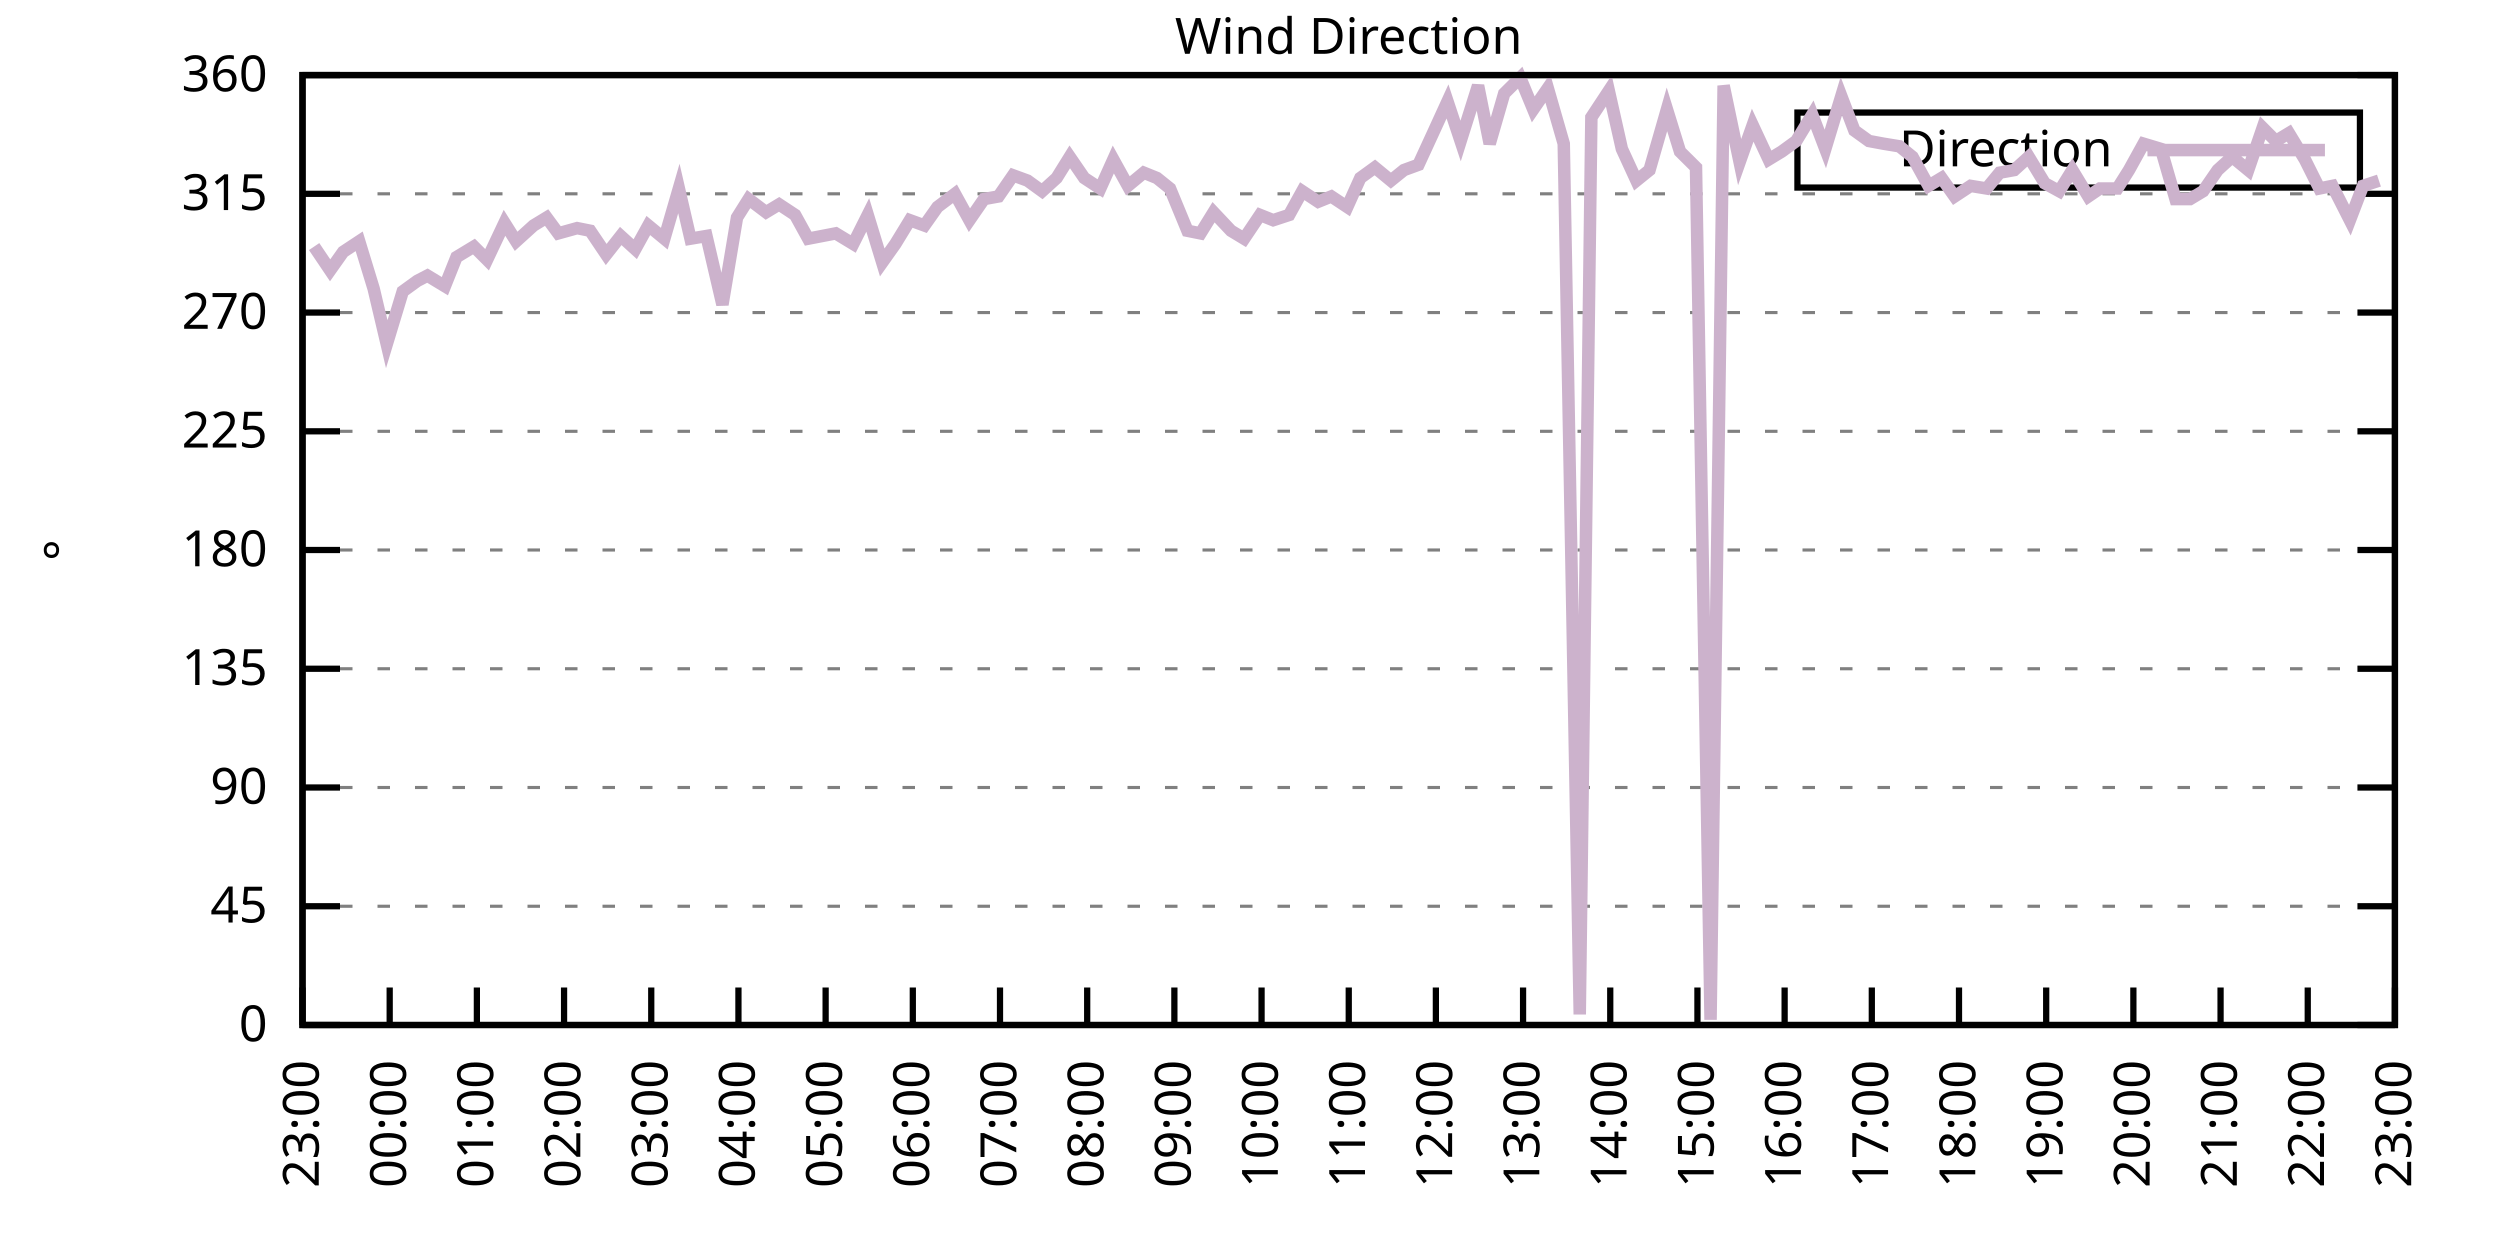
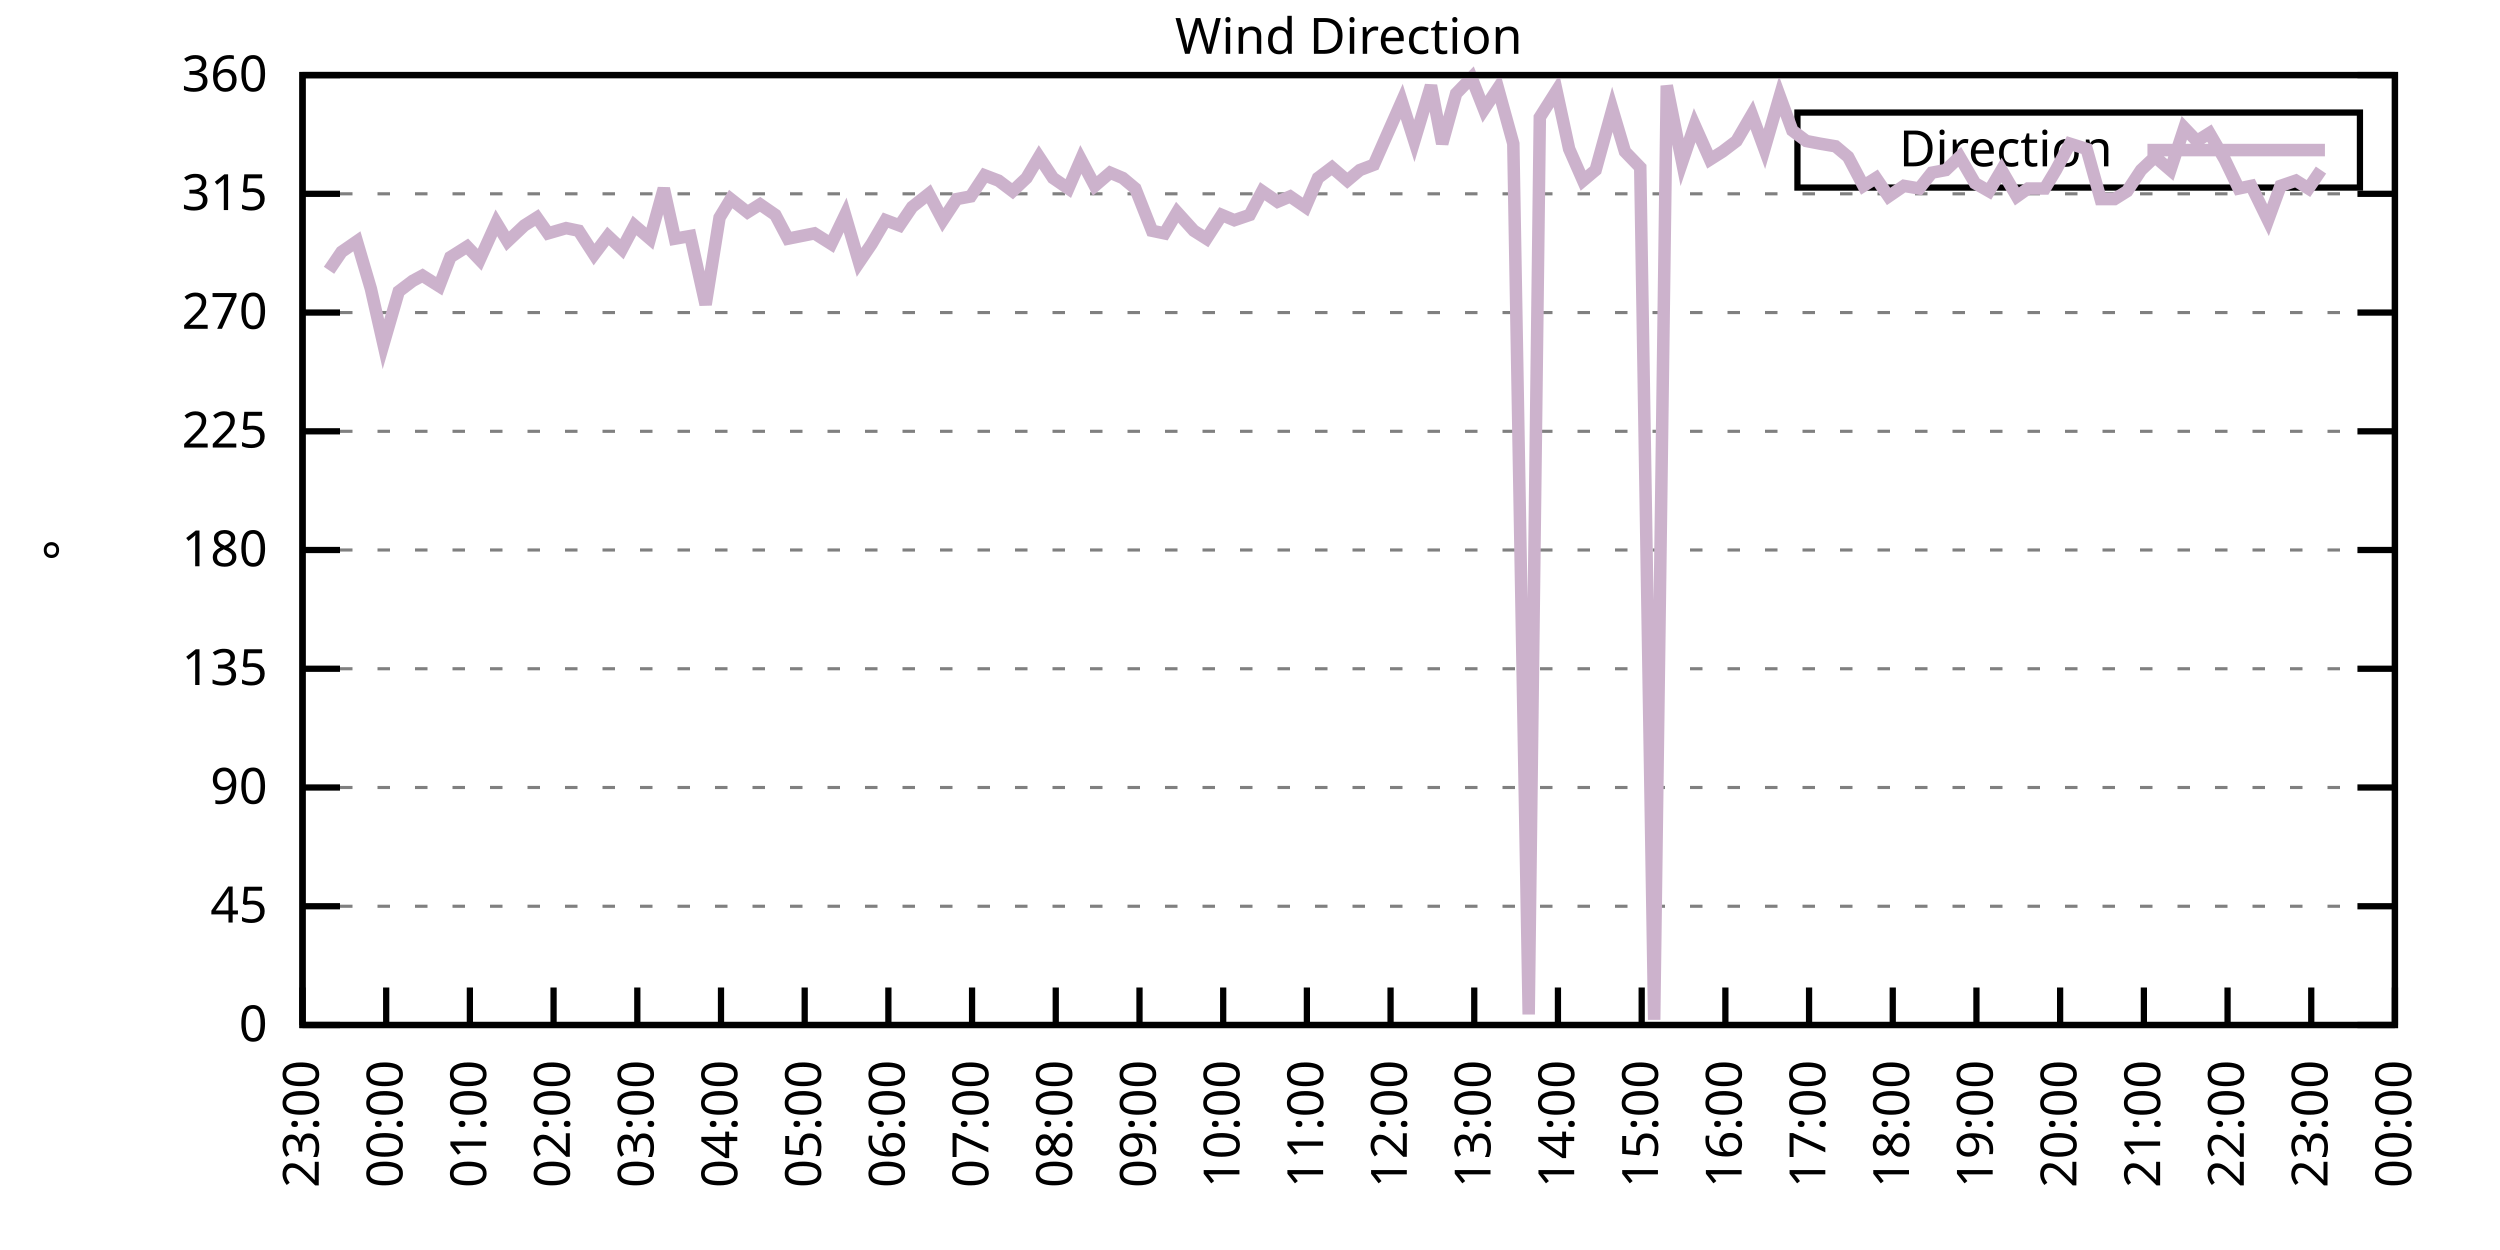
<svg xmlns="http://www.w3.org/2000/svg" xmlns:xlink="http://www.w3.org/1999/xlink" width="400" height="200" viewBox="0 0 400 200">
  <g id="gnuplot_canvas">
    <rect x="0" y="0" width="400" height="200" fill="none" />
    <defs>
      <circle id="gpDot" r="0.5" stroke-width="0.5" stroke="currentColor" />
      <path id="gpPt0" stroke-width="0.333" stroke="currentColor" d="M-1,0 h2 M0,-1 v2" />
      <path id="gpPt1" stroke-width="0.333" stroke="currentColor" d="M-1,-1 L1,1 M1,-1 L-1,1" />
      <path id="gpPt2" stroke-width="0.333" stroke="currentColor" d="M-1,0 L1,0 M0,-1 L0,1 M-1,-1 L1,1 M-1,1 L1,-1" />
      <rect id="gpPt3" stroke-width="0.333" stroke="currentColor" x="-1" y="-1" width="2" height="2" />
      <rect id="gpPt4" stroke-width="0.333" stroke="currentColor" fill="currentColor" x="-1" y="-1" width="2" height="2" />
      <circle id="gpPt5" stroke-width="0.333" stroke="currentColor" cx="0" cy="0" r="1" />
      <use xlink:href="#gpPt5" id="gpPt6" fill="currentColor" stroke="none" />
      <path id="gpPt7" stroke-width="0.333" stroke="currentColor" d="M0,-1.33 L-1.33,0.67 L1.33,0.67 z" />
      <use xlink:href="#gpPt7" id="gpPt8" fill="currentColor" stroke="none" />
      <use xlink:href="#gpPt7" id="gpPt9" stroke="currentColor" transform="rotate(180)" />
      <use xlink:href="#gpPt9" id="gpPt10" fill="currentColor" stroke="none" />
      <use xlink:href="#gpPt3" id="gpPt11" stroke="currentColor" transform="rotate(45)" />
      <use xlink:href="#gpPt11" id="gpPt12" fill="currentColor" stroke="none" />
      <path id="gpPt13" stroke-width="0.333" stroke="currentColor" d="M0,1.330 L1.265,0.411 L0.782,-1.067 L-0.782,-1.076 L-1.265,0.411 z" />
      <use xlink:href="#gpPt13" id="gpPt14" fill="currentColor" stroke="none" />
      <filter id="textbox" filterUnits="objectBoundingBox" x="0" y="0" height="1" width="1">
        <feFlood flood-color="white" flood-opacity="1" result="bgnd" />
        <feComposite in="SourceGraphic" in2="bgnd" operator="atop" />
      </filter>
      <filter id="greybox" filterUnits="objectBoundingBox" x="0" y="0" height="1" width="1">
        <feFlood flood-color="lightgrey" flood-opacity="1" result="grey" />
        <feComposite in="SourceGraphic" in2="grey" operator="atop" />
      </filter>
    </defs>
    <g fill="none" color="white" stroke="currentColor" stroke-width="1.00" stroke-linecap="butt" stroke-linejoin="miter">
</g>
    <g fill="none" color="black" stroke="currentColor" stroke-width="1.00" stroke-linecap="butt" stroke-linejoin="miter">
      <g stroke="none" shape-rendering="crispEdges">
        <polygon fill="rgb(255, 255, 255)" points="48.40,164.00 383.18,164.00 383.18,12.02 48.40,12.02 " />
      </g>
    </g>
    <g fill="none" color="black" stroke="currentColor" stroke-width="1.00" stroke-linecap="butt" stroke-linejoin="miter">
</g>
    <g fill="none" color="black" stroke="black" stroke-width="0.50" stroke-linecap="butt" stroke-linejoin="miter">
</g>
    <g fill="none" color="gray" stroke="currentColor" stroke-width="0.50" stroke-linecap="butt" stroke-linejoin="miter">
      <path stroke="gray" stroke-dasharray="2,4" class="gridline" d="M48.40,164.00 L383.19,164.00  " />
    </g>
    <g fill="none" color="gray" stroke="gray" stroke-width="1.00" stroke-linecap="butt" stroke-linejoin="miter">
</g>
    <g fill="none" color="black" stroke="currentColor" stroke-width="1.00" stroke-linecap="butt" stroke-linejoin="miter">
      <path stroke="black" d="M48.40,164.00 L54.40,164.00 M383.19,164.00 L377.19,164.00  " />
      <g transform="translate(42.80,166.60)" stroke="none" fill="black" font-family="Sans" font-size="8.00" text-anchor="end">
        <text>
          <tspan font-family="Sans"> 0</tspan>
        </text>
      </g>
    </g>
    <g fill="none" color="black" stroke="currentColor" stroke-width="1.00" stroke-linecap="butt" stroke-linejoin="miter">
</g>
    <g fill="none" color="black" stroke="black" stroke-width="0.50" stroke-linecap="butt" stroke-linejoin="miter">
</g>
    <g fill="none" color="gray" stroke="currentColor" stroke-width="0.50" stroke-linecap="butt" stroke-linejoin="miter">
      <path stroke="gray" stroke-dasharray="2,4" class="gridline" d="M48.40,145.00 L383.19,145.00  " />
    </g>
    <g fill="none" color="gray" stroke="gray" stroke-width="1.00" stroke-linecap="butt" stroke-linejoin="miter">
</g>
    <g fill="none" color="black" stroke="currentColor" stroke-width="1.00" stroke-linecap="butt" stroke-linejoin="miter">
      <path stroke="black" d="M48.40,145.00 L54.40,145.00 M383.19,145.00 L377.19,145.00  " />
      <g transform="translate(42.80,147.60)" stroke="none" fill="black" font-family="Sans" font-size="8.00" text-anchor="end">
        <text>
          <tspan font-family="Sans"> 45</tspan>
        </text>
      </g>
    </g>
    <g fill="none" color="black" stroke="currentColor" stroke-width="1.00" stroke-linecap="butt" stroke-linejoin="miter">
</g>
    <g fill="none" color="black" stroke="black" stroke-width="0.50" stroke-linecap="butt" stroke-linejoin="miter">
</g>
    <g fill="none" color="gray" stroke="currentColor" stroke-width="0.50" stroke-linecap="butt" stroke-linejoin="miter">
      <path stroke="gray" stroke-dasharray="2,4" class="gridline" d="M48.40,126.00 L383.19,126.00  " />
    </g>
    <g fill="none" color="gray" stroke="gray" stroke-width="1.00" stroke-linecap="butt" stroke-linejoin="miter">
</g>
    <g fill="none" color="black" stroke="currentColor" stroke-width="1.00" stroke-linecap="butt" stroke-linejoin="miter">
      <path stroke="black" d="M48.40,126.00 L54.40,126.00 M383.19,126.00 L377.19,126.00  " />
      <g transform="translate(42.80,128.60)" stroke="none" fill="black" font-family="Sans" font-size="8.00" text-anchor="end">
        <text>
          <tspan font-family="Sans"> 90</tspan>
        </text>
      </g>
    </g>
    <g fill="none" color="black" stroke="currentColor" stroke-width="1.00" stroke-linecap="butt" stroke-linejoin="miter">
</g>
    <g fill="none" color="black" stroke="black" stroke-width="0.50" stroke-linecap="butt" stroke-linejoin="miter">
</g>
    <g fill="none" color="gray" stroke="currentColor" stroke-width="0.50" stroke-linecap="butt" stroke-linejoin="miter">
      <path stroke="gray" stroke-dasharray="2,4" class="gridline" d="M48.40,107.00 L383.19,107.00  " />
    </g>
    <g fill="none" color="gray" stroke="gray" stroke-width="1.00" stroke-linecap="butt" stroke-linejoin="miter">
</g>
    <g fill="none" color="black" stroke="currentColor" stroke-width="1.00" stroke-linecap="butt" stroke-linejoin="miter">
      <path stroke="black" d="M48.40,107.00 L54.40,107.00 M383.19,107.00 L377.19,107.00  " />
      <g transform="translate(42.80,109.60)" stroke="none" fill="black" font-family="Sans" font-size="8.00" text-anchor="end">
        <text>
          <tspan font-family="Sans"> 135</tspan>
        </text>
      </g>
    </g>
    <g fill="none" color="black" stroke="currentColor" stroke-width="1.00" stroke-linecap="butt" stroke-linejoin="miter">
</g>
    <g fill="none" color="black" stroke="black" stroke-width="0.50" stroke-linecap="butt" stroke-linejoin="miter">
</g>
    <g fill="none" color="gray" stroke="currentColor" stroke-width="0.50" stroke-linecap="butt" stroke-linejoin="miter">
      <path stroke="gray" stroke-dasharray="2,4" class="gridline" d="M48.40,88.00 L383.19,88.00  " />
    </g>
    <g fill="none" color="gray" stroke="gray" stroke-width="1.00" stroke-linecap="butt" stroke-linejoin="miter">
</g>
    <g fill="none" color="black" stroke="currentColor" stroke-width="1.00" stroke-linecap="butt" stroke-linejoin="miter">
      <path stroke="black" d="M48.40,88.00 L54.40,88.00 M383.19,88.00 L377.19,88.00  " />
      <g transform="translate(42.80,90.60)" stroke="none" fill="black" font-family="Sans" font-size="8.00" text-anchor="end">
        <text>
          <tspan font-family="Sans"> 180</tspan>
        </text>
      </g>
    </g>
    <g fill="none" color="black" stroke="currentColor" stroke-width="1.00" stroke-linecap="butt" stroke-linejoin="miter">
</g>
    <g fill="none" color="black" stroke="black" stroke-width="0.50" stroke-linecap="butt" stroke-linejoin="miter">
</g>
    <g fill="none" color="gray" stroke="currentColor" stroke-width="0.50" stroke-linecap="butt" stroke-linejoin="miter">
      <path stroke="gray" stroke-dasharray="2,4" class="gridline" d="M48.40,69.01 L383.19,69.01  " />
    </g>
    <g fill="none" color="gray" stroke="gray" stroke-width="1.00" stroke-linecap="butt" stroke-linejoin="miter">
</g>
    <g fill="none" color="black" stroke="currentColor" stroke-width="1.00" stroke-linecap="butt" stroke-linejoin="miter">
      <path stroke="black" d="M48.40,69.01 L54.40,69.01 M383.19,69.01 L377.19,69.01  " />
      <g transform="translate(42.80,71.61)" stroke="none" fill="black" font-family="Sans" font-size="8.00" text-anchor="end">
        <text>
          <tspan font-family="Sans"> 225</tspan>
        </text>
      </g>
    </g>
    <g fill="none" color="black" stroke="currentColor" stroke-width="1.00" stroke-linecap="butt" stroke-linejoin="miter">
</g>
    <g fill="none" color="black" stroke="black" stroke-width="0.50" stroke-linecap="butt" stroke-linejoin="miter">
</g>
    <g fill="none" color="gray" stroke="currentColor" stroke-width="0.50" stroke-linecap="butt" stroke-linejoin="miter">
      <path stroke="gray" stroke-dasharray="2,4" class="gridline" d="M48.40,50.01 L383.19,50.01  " />
    </g>
    <g fill="none" color="gray" stroke="gray" stroke-width="1.00" stroke-linecap="butt" stroke-linejoin="miter">
</g>
    <g fill="none" color="black" stroke="currentColor" stroke-width="1.00" stroke-linecap="butt" stroke-linejoin="miter">
      <path stroke="black" d="M48.40,50.01 L54.40,50.01 M383.19,50.01 L377.19,50.01  " />
      <g transform="translate(42.80,52.61)" stroke="none" fill="black" font-family="Sans" font-size="8.00" text-anchor="end">
        <text>
          <tspan font-family="Sans"> 270</tspan>
        </text>
      </g>
    </g>
    <g fill="none" color="black" stroke="currentColor" stroke-width="1.00" stroke-linecap="butt" stroke-linejoin="miter">
</g>
    <g fill="none" color="black" stroke="black" stroke-width="0.50" stroke-linecap="butt" stroke-linejoin="miter">
</g>
    <g fill="none" color="gray" stroke="currentColor" stroke-width="0.50" stroke-linecap="butt" stroke-linejoin="miter">
      <path stroke="gray" stroke-dasharray="2,4" class="gridline" d="M48.40,31.01 L383.19,31.01  " />
    </g>
    <g fill="none" color="gray" stroke="gray" stroke-width="1.00" stroke-linecap="butt" stroke-linejoin="miter">
</g>
    <g fill="none" color="black" stroke="currentColor" stroke-width="1.00" stroke-linecap="butt" stroke-linejoin="miter">
      <path stroke="black" d="M48.40,31.01 L54.40,31.01 M383.19,31.01 L377.19,31.01  " />
      <g transform="translate(42.80,33.61)" stroke="none" fill="black" font-family="Sans" font-size="8.00" text-anchor="end">
        <text>
          <tspan font-family="Sans"> 315</tspan>
        </text>
      </g>
    </g>
    <g fill="none" color="black" stroke="currentColor" stroke-width="1.00" stroke-linecap="butt" stroke-linejoin="miter">
</g>
    <g fill="none" color="black" stroke="black" stroke-width="0.50" stroke-linecap="butt" stroke-linejoin="miter">
</g>
    <g fill="none" color="gray" stroke="currentColor" stroke-width="0.50" stroke-linecap="butt" stroke-linejoin="miter">
      <path stroke="gray" stroke-dasharray="2,4" class="gridline" d="M48.40,12.01 L383.19,12.01  " />
    </g>
    <g fill="none" color="gray" stroke="gray" stroke-width="1.00" stroke-linecap="butt" stroke-linejoin="miter">
</g>
    <g fill="none" color="black" stroke="currentColor" stroke-width="1.00" stroke-linecap="butt" stroke-linejoin="miter">
      <path stroke="black" d="M48.40,12.01 L54.40,12.01 M383.19,12.01 L377.19,12.01  " />
      <g transform="translate(42.80,14.61)" stroke="none" fill="black" font-family="Sans" font-size="8.00" text-anchor="end">
        <text>
          <tspan font-family="Sans"> 360</tspan>
        </text>
      </g>
    </g>
    <g fill="none" color="black" stroke="currentColor" stroke-width="1.00" stroke-linecap="butt" stroke-linejoin="miter">
      <path stroke="black" d="M48.40,164.00 L48.40,158.00  " />
      <g transform="translate(51.00,169.60) rotate(270.00)" stroke="none" fill="black" font-family="Sans" font-size="8.00" text-anchor="end">
        <text>
          <tspan font-family="Sans">23:00</tspan>
        </text>
      </g>
    </g>
    <g fill="none" color="black" stroke="currentColor" stroke-width="1.00" stroke-linecap="butt" stroke-linejoin="miter">
-       <path stroke="black" d="M62.35,164.00 L62.35,158.00  " />
-       <g transform="translate(64.95,169.60) rotate(270.00)" stroke="none" fill="black" font-family="Sans" font-size="8.00" text-anchor="end">
+       <path stroke="black" d="M61.79,164.00 L61.79,158.00  " />
+       <g transform="translate(64.39,169.60) rotate(270.00)" stroke="none" fill="black" font-family="Sans" font-size="8.00" text-anchor="end">
        <text>
          <tspan font-family="Sans">00:00</tspan>
        </text>
      </g>
    </g>
    <g fill="none" color="black" stroke="currentColor" stroke-width="1.00" stroke-linecap="butt" stroke-linejoin="miter">
-       <path stroke="black" d="M76.30,164.00 L76.30,158.00  " />
-       <g transform="translate(78.90,169.60) rotate(270.00)" stroke="none" fill="black" font-family="Sans" font-size="8.00" text-anchor="end">
+       <path stroke="black" d="M75.18,164.00 L75.18,158.00  " />
+       <g transform="translate(77.78,169.60) rotate(270.00)" stroke="none" fill="black" font-family="Sans" font-size="8.00" text-anchor="end">
        <text>
          <tspan font-family="Sans">01:00</tspan>
        </text>
      </g>
    </g>
    <g fill="none" color="black" stroke="currentColor" stroke-width="1.00" stroke-linecap="butt" stroke-linejoin="miter">
-       <path stroke="black" d="M90.25,164.00 L90.25,158.00  " />
-       <g transform="translate(92.85,169.60) rotate(270.00)" stroke="none" fill="black" font-family="Sans" font-size="8.00" text-anchor="end">
+       <path stroke="black" d="M88.57,164.00 L88.57,158.00  " />
+       <g transform="translate(91.17,169.60) rotate(270.00)" stroke="none" fill="black" font-family="Sans" font-size="8.00" text-anchor="end">
        <text>
          <tspan font-family="Sans">02:00</tspan>
        </text>
      </g>
    </g>
    <g fill="none" color="black" stroke="currentColor" stroke-width="1.00" stroke-linecap="butt" stroke-linejoin="miter">
-       <path stroke="black" d="M104.20,164.00 L104.20,158.00  " />
-       <g transform="translate(106.80,169.60) rotate(270.00)" stroke="none" fill="black" font-family="Sans" font-size="8.00" text-anchor="end">
+       <path stroke="black" d="M101.97,164.00 L101.97,158.00  " />
+       <g transform="translate(104.57,169.60) rotate(270.00)" stroke="none" fill="black" font-family="Sans" font-size="8.00" text-anchor="end">
        <text>
          <tspan font-family="Sans">03:00</tspan>
        </text>
      </g>
    </g>
    <g fill="none" color="black" stroke="currentColor" stroke-width="1.00" stroke-linecap="butt" stroke-linejoin="miter">
-       <path stroke="black" d="M118.15,164.00 L118.15,158.00  " />
-       <g transform="translate(120.75,169.60) rotate(270.00)" stroke="none" fill="black" font-family="Sans" font-size="8.00" text-anchor="end">
+       <path stroke="black" d="M115.36,164.00 L115.36,158.00  " />
+       <g transform="translate(117.96,169.60) rotate(270.00)" stroke="none" fill="black" font-family="Sans" font-size="8.00" text-anchor="end">
        <text>
          <tspan font-family="Sans">04:00</tspan>
        </text>
      </g>
    </g>
    <g fill="none" color="black" stroke="currentColor" stroke-width="1.00" stroke-linecap="butt" stroke-linejoin="miter">
-       <path stroke="black" d="M132.10,164.00 L132.10,158.00  " />
-       <g transform="translate(134.70,169.60) rotate(270.00)" stroke="none" fill="black" font-family="Sans" font-size="8.00" text-anchor="end">
+       <path stroke="black" d="M128.75,164.00 L128.75,158.00  " />
+       <g transform="translate(131.35,169.60) rotate(270.00)" stroke="none" fill="black" font-family="Sans" font-size="8.00" text-anchor="end">
        <text>
          <tspan font-family="Sans">05:00</tspan>
        </text>
      </g>
    </g>
    <g fill="none" color="black" stroke="currentColor" stroke-width="1.00" stroke-linecap="butt" stroke-linejoin="miter">
-       <path stroke="black" d="M146.05,164.00 L146.05,158.00  " />
-       <g transform="translate(148.65,169.60) rotate(270.00)" stroke="none" fill="black" font-family="Sans" font-size="8.00" text-anchor="end">
+       <path stroke="black" d="M142.14,164.00 L142.14,158.00  " />
+       <g transform="translate(144.74,169.60) rotate(270.00)" stroke="none" fill="black" font-family="Sans" font-size="8.00" text-anchor="end">
        <text>
          <tspan font-family="Sans">06:00</tspan>
        </text>
      </g>
    </g>
    <g fill="none" color="black" stroke="currentColor" stroke-width="1.00" stroke-linecap="butt" stroke-linejoin="miter">
-       <path stroke="black" d="M160.00,164.00 L160.00,158.00  " />
-       <g transform="translate(162.60,169.60) rotate(270.00)" stroke="none" fill="black" font-family="Sans" font-size="8.00" text-anchor="end">
+       <path stroke="black" d="M155.53,164.00 L155.53,158.00  " />
+       <g transform="translate(158.13,169.60) rotate(270.00)" stroke="none" fill="black" font-family="Sans" font-size="8.00" text-anchor="end">
        <text>
          <tspan font-family="Sans">07:00</tspan>
        </text>
      </g>
    </g>
    <g fill="none" color="black" stroke="currentColor" stroke-width="1.00" stroke-linecap="butt" stroke-linejoin="miter">
-       <path stroke="black" d="M173.95,164.00 L173.95,158.00  " />
-       <g transform="translate(176.55,169.60) rotate(270.00)" stroke="none" fill="black" font-family="Sans" font-size="8.00" text-anchor="end">
+       <path stroke="black" d="M168.92,164.00 L168.92,158.00  " />
+       <g transform="translate(171.52,169.60) rotate(270.00)" stroke="none" fill="black" font-family="Sans" font-size="8.00" text-anchor="end">
        <text>
          <tspan font-family="Sans">08:00</tspan>
        </text>
      </g>
    </g>
    <g fill="none" color="black" stroke="currentColor" stroke-width="1.00" stroke-linecap="butt" stroke-linejoin="miter">
-       <path stroke="black" d="M187.90,164.00 L187.90,158.00  " />
-       <g transform="translate(190.50,169.60) rotate(270.00)" stroke="none" fill="black" font-family="Sans" font-size="8.00" text-anchor="end">
+       <path stroke="black" d="M182.32,164.00 L182.32,158.00  " />
+       <g transform="translate(184.92,169.60) rotate(270.00)" stroke="none" fill="black" font-family="Sans" font-size="8.00" text-anchor="end">
        <text>
          <tspan font-family="Sans">09:00</tspan>
        </text>
      </g>
    </g>
    <g fill="none" color="black" stroke="currentColor" stroke-width="1.00" stroke-linecap="butt" stroke-linejoin="miter">
-       <path stroke="black" d="M201.85,164.00 L201.85,158.00  " />
-       <g transform="translate(204.45,169.60) rotate(270.00)" stroke="none" fill="black" font-family="Sans" font-size="8.00" text-anchor="end">
+       <path stroke="black" d="M195.71,164.00 L195.71,158.00  " />
+       <g transform="translate(198.31,169.60) rotate(270.00)" stroke="none" fill="black" font-family="Sans" font-size="8.00" text-anchor="end">
        <text>
          <tspan font-family="Sans">10:00</tspan>
        </text>
      </g>
    </g>
    <g fill="none" color="black" stroke="currentColor" stroke-width="1.00" stroke-linecap="butt" stroke-linejoin="miter">
-       <path stroke="black" d="M215.80,164.00 L215.80,158.00  " />
-       <g transform="translate(218.40,169.60) rotate(270.00)" stroke="none" fill="black" font-family="Sans" font-size="8.00" text-anchor="end">
+       <path stroke="black" d="M209.10,164.00 L209.10,158.00  " />
+       <g transform="translate(211.70,169.60) rotate(270.00)" stroke="none" fill="black" font-family="Sans" font-size="8.00" text-anchor="end">
        <text>
          <tspan font-family="Sans">11:00</tspan>
        </text>
      </g>
    </g>
    <g fill="none" color="black" stroke="currentColor" stroke-width="1.00" stroke-linecap="butt" stroke-linejoin="miter">
-       <path stroke="black" d="M229.74,164.00 L229.74,158.00  " />
-       <g transform="translate(232.34,169.60) rotate(270.00)" stroke="none" fill="black" font-family="Sans" font-size="8.00" text-anchor="end">
+       <path stroke="black" d="M222.49,164.00 L222.49,158.00  " />
+       <g transform="translate(225.09,169.60) rotate(270.00)" stroke="none" fill="black" font-family="Sans" font-size="8.00" text-anchor="end">
        <text>
          <tspan font-family="Sans">12:00</tspan>
        </text>
      </g>
    </g>
    <g fill="none" color="black" stroke="currentColor" stroke-width="1.00" stroke-linecap="butt" stroke-linejoin="miter">
-       <path stroke="black" d="M243.69,164.00 L243.69,158.00  " />
-       <g transform="translate(246.29,169.60) rotate(270.00)" stroke="none" fill="black" font-family="Sans" font-size="8.00" text-anchor="end">
+       <path stroke="black" d="M235.88,164.00 L235.88,158.00  " />
+       <g transform="translate(238.48,169.60) rotate(270.00)" stroke="none" fill="black" font-family="Sans" font-size="8.00" text-anchor="end">
        <text>
          <tspan font-family="Sans">13:00</tspan>
        </text>
      </g>
    </g>
    <g fill="none" color="black" stroke="currentColor" stroke-width="1.00" stroke-linecap="butt" stroke-linejoin="miter">
-       <path stroke="black" d="M257.64,164.00 L257.64,158.00  " />
-       <g transform="translate(260.24,169.60) rotate(270.00)" stroke="none" fill="black" font-family="Sans" font-size="8.00" text-anchor="end">
+       <path stroke="black" d="M249.27,164.00 L249.27,158.00  " />
+       <g transform="translate(251.87,169.60) rotate(270.00)" stroke="none" fill="black" font-family="Sans" font-size="8.00" text-anchor="end">
        <text>
          <tspan font-family="Sans">14:00</tspan>
        </text>
      </g>
    </g>
    <g fill="none" color="black" stroke="currentColor" stroke-width="1.00" stroke-linecap="butt" stroke-linejoin="miter">
-       <path stroke="black" d="M271.59,164.00 L271.59,158.00  " />
-       <g transform="translate(274.19,169.60) rotate(270.00)" stroke="none" fill="black" font-family="Sans" font-size="8.00" text-anchor="end">
+       <path stroke="black" d="M262.67,164.00 L262.67,158.00  " />
+       <g transform="translate(265.27,169.60) rotate(270.00)" stroke="none" fill="black" font-family="Sans" font-size="8.00" text-anchor="end">
        <text>
          <tspan font-family="Sans">15:00</tspan>
        </text>
      </g>
    </g>
    <g fill="none" color="black" stroke="currentColor" stroke-width="1.00" stroke-linecap="butt" stroke-linejoin="miter">
-       <path stroke="black" d="M285.54,164.00 L285.54,158.00  " />
-       <g transform="translate(288.14,169.60) rotate(270.00)" stroke="none" fill="black" font-family="Sans" font-size="8.00" text-anchor="end">
+       <path stroke="black" d="M276.06,164.00 L276.06,158.00  " />
+       <g transform="translate(278.66,169.60) rotate(270.00)" stroke="none" fill="black" font-family="Sans" font-size="8.00" text-anchor="end">
        <text>
          <tspan font-family="Sans">16:00</tspan>
        </text>
      </g>
    </g>
    <g fill="none" color="black" stroke="currentColor" stroke-width="1.00" stroke-linecap="butt" stroke-linejoin="miter">
-       <path stroke="black" d="M299.49,164.00 L299.49,158.00  " />
-       <g transform="translate(302.09,169.60) rotate(270.00)" stroke="none" fill="black" font-family="Sans" font-size="8.00" text-anchor="end">
+       <path stroke="black" d="M289.45,164.00 L289.45,158.00  " />
+       <g transform="translate(292.05,169.60) rotate(270.00)" stroke="none" fill="black" font-family="Sans" font-size="8.00" text-anchor="end">
        <text>
          <tspan font-family="Sans">17:00</tspan>
        </text>
      </g>
    </g>
    <g fill="none" color="black" stroke="currentColor" stroke-width="1.00" stroke-linecap="butt" stroke-linejoin="miter">
-       <path stroke="black" d="M313.44,164.00 L313.44,158.00  " />
-       <g transform="translate(316.04,169.60) rotate(270.00)" stroke="none" fill="black" font-family="Sans" font-size="8.00" text-anchor="end">
+       <path stroke="black" d="M302.84,164.00 L302.84,158.00  " />
+       <g transform="translate(305.44,169.60) rotate(270.00)" stroke="none" fill="black" font-family="Sans" font-size="8.00" text-anchor="end">
        <text>
          <tspan font-family="Sans">18:00</tspan>
        </text>
      </g>
    </g>
    <g fill="none" color="black" stroke="currentColor" stroke-width="1.00" stroke-linecap="butt" stroke-linejoin="miter">
-       <path stroke="black" d="M327.39,164.00 L327.39,158.00  " />
-       <g transform="translate(329.99,169.60) rotate(270.00)" stroke="none" fill="black" font-family="Sans" font-size="8.00" text-anchor="end">
+       <path stroke="black" d="M316.23,164.00 L316.23,158.00  " />
+       <g transform="translate(318.83,169.60) rotate(270.00)" stroke="none" fill="black" font-family="Sans" font-size="8.00" text-anchor="end">
        <text>
          <tspan font-family="Sans">19:00</tspan>
        </text>
      </g>
    </g>
    <g fill="none" color="black" stroke="currentColor" stroke-width="1.00" stroke-linecap="butt" stroke-linejoin="miter">
-       <path stroke="black" d="M341.34,164.00 L341.34,158.00  " />
-       <g transform="translate(343.94,169.60) rotate(270.00)" stroke="none" fill="black" font-family="Sans" font-size="8.00" text-anchor="end">
+       <path stroke="black" d="M329.62,164.00 L329.62,158.00  " />
+       <g transform="translate(332.22,169.60) rotate(270.00)" stroke="none" fill="black" font-family="Sans" font-size="8.00" text-anchor="end">
        <text>
          <tspan font-family="Sans">20:00</tspan>
        </text>
      </g>
    </g>
    <g fill="none" color="black" stroke="currentColor" stroke-width="1.00" stroke-linecap="butt" stroke-linejoin="miter">
-       <path stroke="black" d="M355.29,164.00 L355.29,158.00  " />
-       <g transform="translate(357.89,169.60) rotate(270.00)" stroke="none" fill="black" font-family="Sans" font-size="8.00" text-anchor="end">
+       <path stroke="black" d="M343.02,164.00 L343.02,158.00  " />
+       <g transform="translate(345.62,169.60) rotate(270.00)" stroke="none" fill="black" font-family="Sans" font-size="8.00" text-anchor="end">
        <text>
          <tspan font-family="Sans">21:00</tspan>
        </text>
      </g>
    </g>
    <g fill="none" color="black" stroke="currentColor" stroke-width="1.00" stroke-linecap="butt" stroke-linejoin="miter">
-       <path stroke="black" d="M369.24,164.00 L369.24,158.00  " />
-       <g transform="translate(371.84,169.60) rotate(270.00)" stroke="none" fill="black" font-family="Sans" font-size="8.00" text-anchor="end">
+       <path stroke="black" d="M356.41,164.00 L356.41,158.00  " />
+       <g transform="translate(359.01,169.60) rotate(270.00)" stroke="none" fill="black" font-family="Sans" font-size="8.00" text-anchor="end">
        <text>
          <tspan font-family="Sans">22:00</tspan>
+         </text>
+       </g>
+     </g>
+     <g fill="none" color="black" stroke="currentColor" stroke-width="1.00" stroke-linecap="butt" stroke-linejoin="miter">
+       <path stroke="black" d="M369.80,164.00 L369.80,158.00  " />
+       <g transform="translate(372.40,169.60) rotate(270.00)" stroke="none" fill="black" font-family="Sans" font-size="8.00" text-anchor="end">
+         <text>
+           <tspan font-family="Sans">23:00</tspan>
        </text>
      </g>
    </g>
    <g fill="none" color="black" stroke="currentColor" stroke-width="1.00" stroke-linecap="butt" stroke-linejoin="miter">
      <path stroke="black" d="M383.19,164.00 L383.19,158.00  " />
      <g transform="translate(385.79,169.60) rotate(270.00)" stroke="none" fill="black" font-family="Sans" font-size="8.00" text-anchor="end">
        <text>
-           <tspan font-family="Sans">23:00</tspan>
+           <tspan font-family="Sans">00:00</tspan>
        </text>
      </g>
    </g>
    <g fill="none" color="black" stroke="currentColor" stroke-width="1.00" stroke-linecap="butt" stroke-linejoin="miter">
</g>
    <g fill="none" color="black" stroke="currentColor" stroke-width="1.00" stroke-linecap="butt" stroke-linejoin="miter">
      <path stroke="black" d="M48.40,12.01 L48.40,164.00 L383.19,164.00 L383.19,12.01 L48.40,12.01 Z  " />
    </g>
    <g fill="none" color="black" stroke="currentColor" stroke-width="1.00" stroke-linecap="butt" stroke-linejoin="miter">
</g>
    <g fill="none" color="black" stroke="currentColor" stroke-width="1.00" stroke-linecap="butt" stroke-linejoin="miter">
      <path stroke="black" d="M287.59,30.01 L287.59,18.01 L377.59,18.01 L377.59,30.01 L287.59,30.01 Z  " />
    </g>
    <g id="Wind_direction_plot_1">
      <g fill="none" color="white" stroke="black" stroke-width="2.00" stroke-linecap="butt" stroke-linejoin="miter">
</g>
      <g fill="none" color="black" stroke="currentColor" stroke-width="2.00" stroke-linecap="butt" stroke-linejoin="miter">
        <g transform="translate(337.99,26.61)" stroke="none" fill="black" font-family="Sans" font-size="8.00" text-anchor="end">
          <text>
            <tspan font-family="Sans">Direction</tspan>
          </text>
        </g>
      </g>
      <g fill="none" color="black" stroke="currentColor" stroke-width="2.00" stroke-linecap="butt" stroke-linejoin="miter">
-         <path stroke="rgb(204, 178, 204)" d="M343.59,24.01 L371.99,24.01 M50.26,39.45 L52.82,43.25 L54.91,40.30 L57.47,38.61 L59.79,46.21 L61.88,55.07   L64.44,46.63 L66.77,44.94 L68.39,44.10 L71.18,45.79 L73.04,41.14 L75.83,39.45 L77.93,41.56 L80.72,35.65   L82.58,38.61 L85.37,36.08 L87.46,34.81 L89.32,37.34 L92.34,36.50 L94.43,36.92 L96.99,40.72 L99.32,37.76   L101.64,39.87 L103.73,36.08 L106.29,38.19 L108.62,30.16 L110.48,38.19 L113.03,37.76 L115.59,48.74 L117.92,34.81   L119.78,31.85 L122.57,33.96 L124.66,32.70 L127.22,34.39 L129.31,38.19 L133.72,37.34 L136.51,39.03 L138.84,34.39   L141.16,41.99 L143.26,39.03 L145.58,35.23 L147.91,36.08 L150.00,33.12 L152.79,31.01 L155.11,35.23 L157.44,31.85   L159.76,31.43 L162.09,28.05 L164.41,28.90 L166.74,30.59 L169.06,28.48 L171.16,25.10 L173.48,28.48 L176.04,30.16   L178.13,25.52 L180.46,29.74 L183.01,27.63 L185.11,28.48 L187.20,30.16 L189.99,36.92 L192.08,37.34 L194.17,33.96   L196.96,36.92 L199.06,38.19 L201.61,34.39 L203.71,35.23 L206.26,34.39 L208.36,30.59 L210.91,32.28 L213.01,31.43   L215.56,33.12 L217.65,28.48 L219.98,26.79 L222.54,28.90 L224.63,27.21 L226.95,26.36 L229.28,21.30 L231.60,16.23   L233.70,22.56 L236.49,13.70 L238.35,22.99 L240.67,14.97 L243.23,12.43 L245.32,17.50 L247.65,14.12 L250.20,22.99   L252.76,162.31 L254.62,18.77 L257.41,14.54 L259.50,23.83 L261.83,28.90 L263.92,27.21 L266.71,17.50 L268.80,24.25   L271.36,26.79 L273.69,163.16 L275.78,13.70 L278.34,25.94 L280.43,20.03 L282.99,25.52 L285.08,24.25 L287.40,22.56   L289.96,18.34 L292.05,23.83 L294.61,15.39 L296.70,20.88 L299.03,22.56 L301.35,22.99 L303.91,23.41 L306.00,25.10   L308.56,29.74 L310.65,28.48 L312.74,31.43 L315.30,29.74 L317.86,30.16 L319.95,27.63 L322.28,27.21 L324.60,25.10   L327.16,29.32 L329.48,30.59 L331.58,27.21 L334.13,31.43 L335.99,30.16 L338.78,30.16 L340.64,27.21 L342.97,22.99   L345.76,23.83 L348.08,31.85 L350.41,31.85 L352.50,30.59 L354.83,27.21 L357.15,25.10 L359.71,27.21 L362.03,20.45   L364.13,22.56 L366.22,21.30 L368.78,25.52 L371.10,30.16 L373.19,29.74 L375.98,35.23 L378.08,29.74 L380.63,28.90    " />
+         <path stroke="rgb(204, 178, 204)" d="M343.59,24.01 L371.99,24.01 M52.64,43.25 L54.65,40.30 L57.10,38.61 L59.34,46.21 L61.35,55.07 L63.80,46.63   L66.03,44.94 L67.59,44.10 L70.27,45.79 L72.06,41.14 L74.74,39.45 L76.75,41.56 L79.42,35.65 L81.21,38.61   L83.89,36.08 L85.90,34.81 L87.68,37.34 L90.58,36.50 L92.59,36.92 L95.05,40.72 L97.28,37.76 L99.51,39.87   L101.52,36.08 L103.98,38.19 L106.21,30.16 L107.99,38.19 L110.45,37.76 L112.90,48.74 L115.13,34.81 L116.92,31.85   L119.60,33.96 L121.61,32.70 L124.06,34.39 L126.07,38.19 L130.31,37.34 L132.99,39.03 L135.22,34.39 L137.45,41.99   L139.46,39.03 L141.69,35.23 L143.93,36.08 L145.94,33.12 L148.61,31.01 L150.85,35.23 L153.08,31.85 L155.31,31.43   L157.54,28.05 L159.77,28.90 L162.01,30.59 L164.24,28.48 L166.25,25.10 L168.48,28.48 L170.93,30.16 L172.94,25.52   L175.17,29.74 L177.63,27.63 L179.64,28.48 L181.65,30.16 L184.32,36.92 L186.33,37.34 L188.34,33.96 L191.02,36.92   L193.03,38.19 L195.48,34.39 L197.49,35.23 L199.95,34.39 L201.96,30.59 L204.41,32.28 L206.42,31.43 L208.88,33.12   L210.88,28.48 L213.12,26.79 L215.57,28.90 L217.58,27.21 L219.81,26.36 L222.04,21.30 L224.28,16.23 L226.29,22.56   L228.96,13.70 L230.75,22.99 L232.98,14.97 L235.44,12.43 L237.44,17.50 L239.68,14.12 L242.13,22.99 L244.59,162.31   L246.37,18.77 L249.05,14.54 L251.06,23.83 L253.29,28.90 L255.30,27.21 L257.98,17.50 L259.99,24.25 L262.44,26.79   L264.67,163.16 L266.68,13.70 L269.14,25.94 L271.15,20.03 L273.60,25.52 L275.61,24.25 L277.84,22.56 L280.30,18.34   L282.31,23.83 L284.76,15.39 L286.77,20.88 L289.00,22.56 L291.23,22.99 L293.69,23.41 L295.70,25.10 L298.15,29.74   L300.16,28.48 L302.17,31.43 L304.63,29.74 L307.08,30.16 L309.09,27.63 L311.32,27.21 L313.55,25.10 L316.01,29.32   L318.24,30.59 L320.25,27.21 L322.70,31.43 L324.49,30.16 L327.17,30.16 L328.95,27.21 L331.19,22.99 L333.86,23.83   L336.10,31.85 L338.33,31.85 L340.34,30.59 L342.57,27.21 L344.80,25.10 L347.26,27.21 L349.49,20.45 L351.50,22.56   L353.51,21.30 L355.96,25.52 L358.19,30.16 L360.20,29.74 L362.88,35.23 L364.89,29.74 L367.34,28.90 L369.35,30.16   L371.36,27.21  " />
      </g>
    </g>
    <g fill="none" color="black" stroke="currentColor" stroke-width="2.00" stroke-linecap="butt" stroke-linejoin="miter">
</g>
    <g fill="none" color="black" stroke="black" stroke-width="1.00" stroke-linecap="butt" stroke-linejoin="miter">
</g>
    <g fill="none" color="black" stroke="currentColor" stroke-width="1.00" stroke-linecap="butt" stroke-linejoin="miter">
      <path stroke="black" d="M48.40,12.01 L48.40,164.00 L383.19,164.00 L383.19,12.01 L48.40,12.01 Z  " />
      <g transform="translate(12.80,88.01) rotate(270.00)" stroke="none" fill="black" font-family="Sans" font-size="8.00" text-anchor="middle">
        <text>
          <tspan font-family="Sans">°</tspan>
        </text>
      </g>
    </g>
    <g fill="none" color="black" stroke="currentColor" stroke-width="1.00" stroke-linecap="butt" stroke-linejoin="miter">
</g>
    <g fill="none" color="black" stroke="currentColor" stroke-width="1.00" stroke-linecap="butt" stroke-linejoin="miter">
      <g transform="translate(215.79,8.61)" stroke="none" fill="black" font-family="Sans" font-size="8.00" text-anchor="middle">
        <text>
          <tspan font-family="Sans">Wind Direction</tspan>
        </text>
      </g>
    </g>
    <g fill="none" color="black" stroke="currentColor" stroke-width="1.00" stroke-linecap="butt" stroke-linejoin="miter">
</g>
  </g>
</svg>
